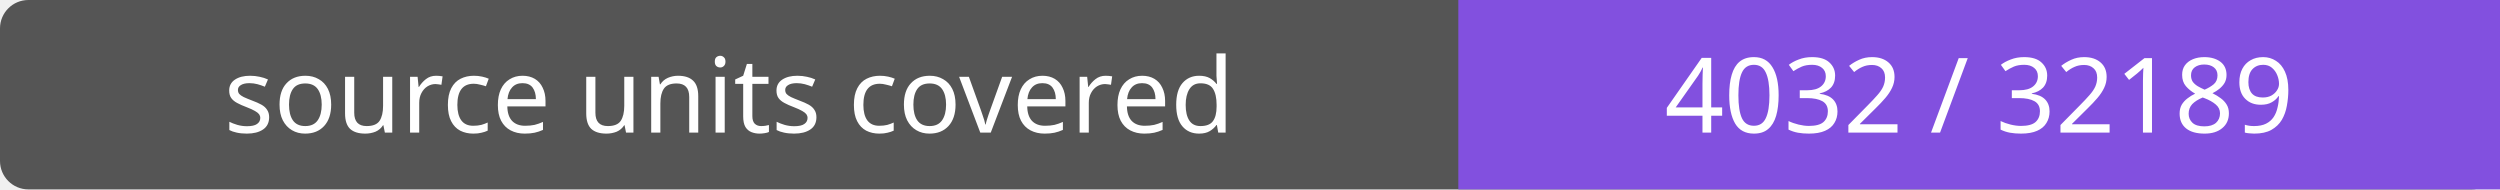
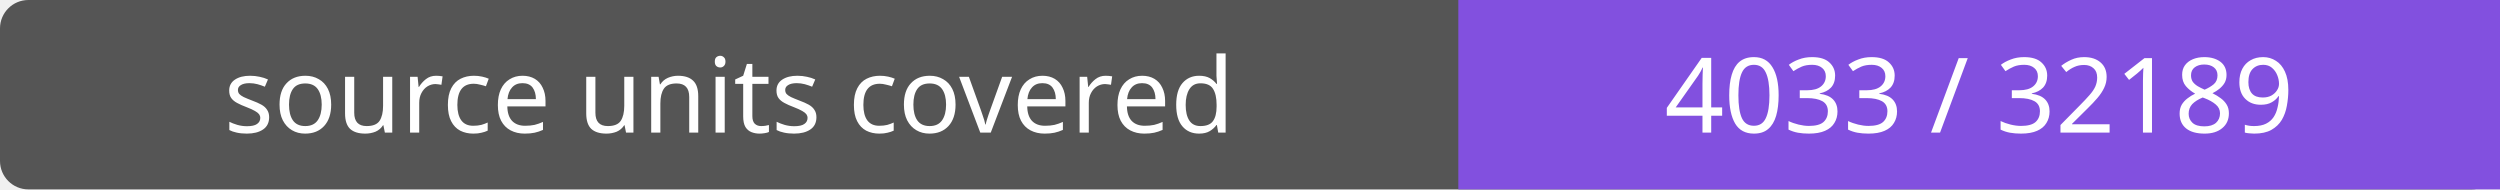
- <svg xmlns="http://www.w3.org/2000/svg" width="264" height="20" role="img" aria-label="source units covered: 4032 / 32189">
+ <svg xmlns="http://www.w3.org/2000/svg" width="264" height="20" role="img" aria-label="source units covered: 4033 / 32189">
  <rect width="264" height="20" rx="3" fill="#555" />
  <path fill="#8250df" d="M154 0h110v20H154z" />
  <g fill="#fff" text-anchor="middle" font-family="Verdana,sans-serif" font-size="11">
    <text x="77.0" y="14">source units covered</text>
-     <text x="209.0" y="14">4032 / 32189</text>
+     <text x="209.0" y="14">4033 / 32189</text>
  </g>
</svg>
